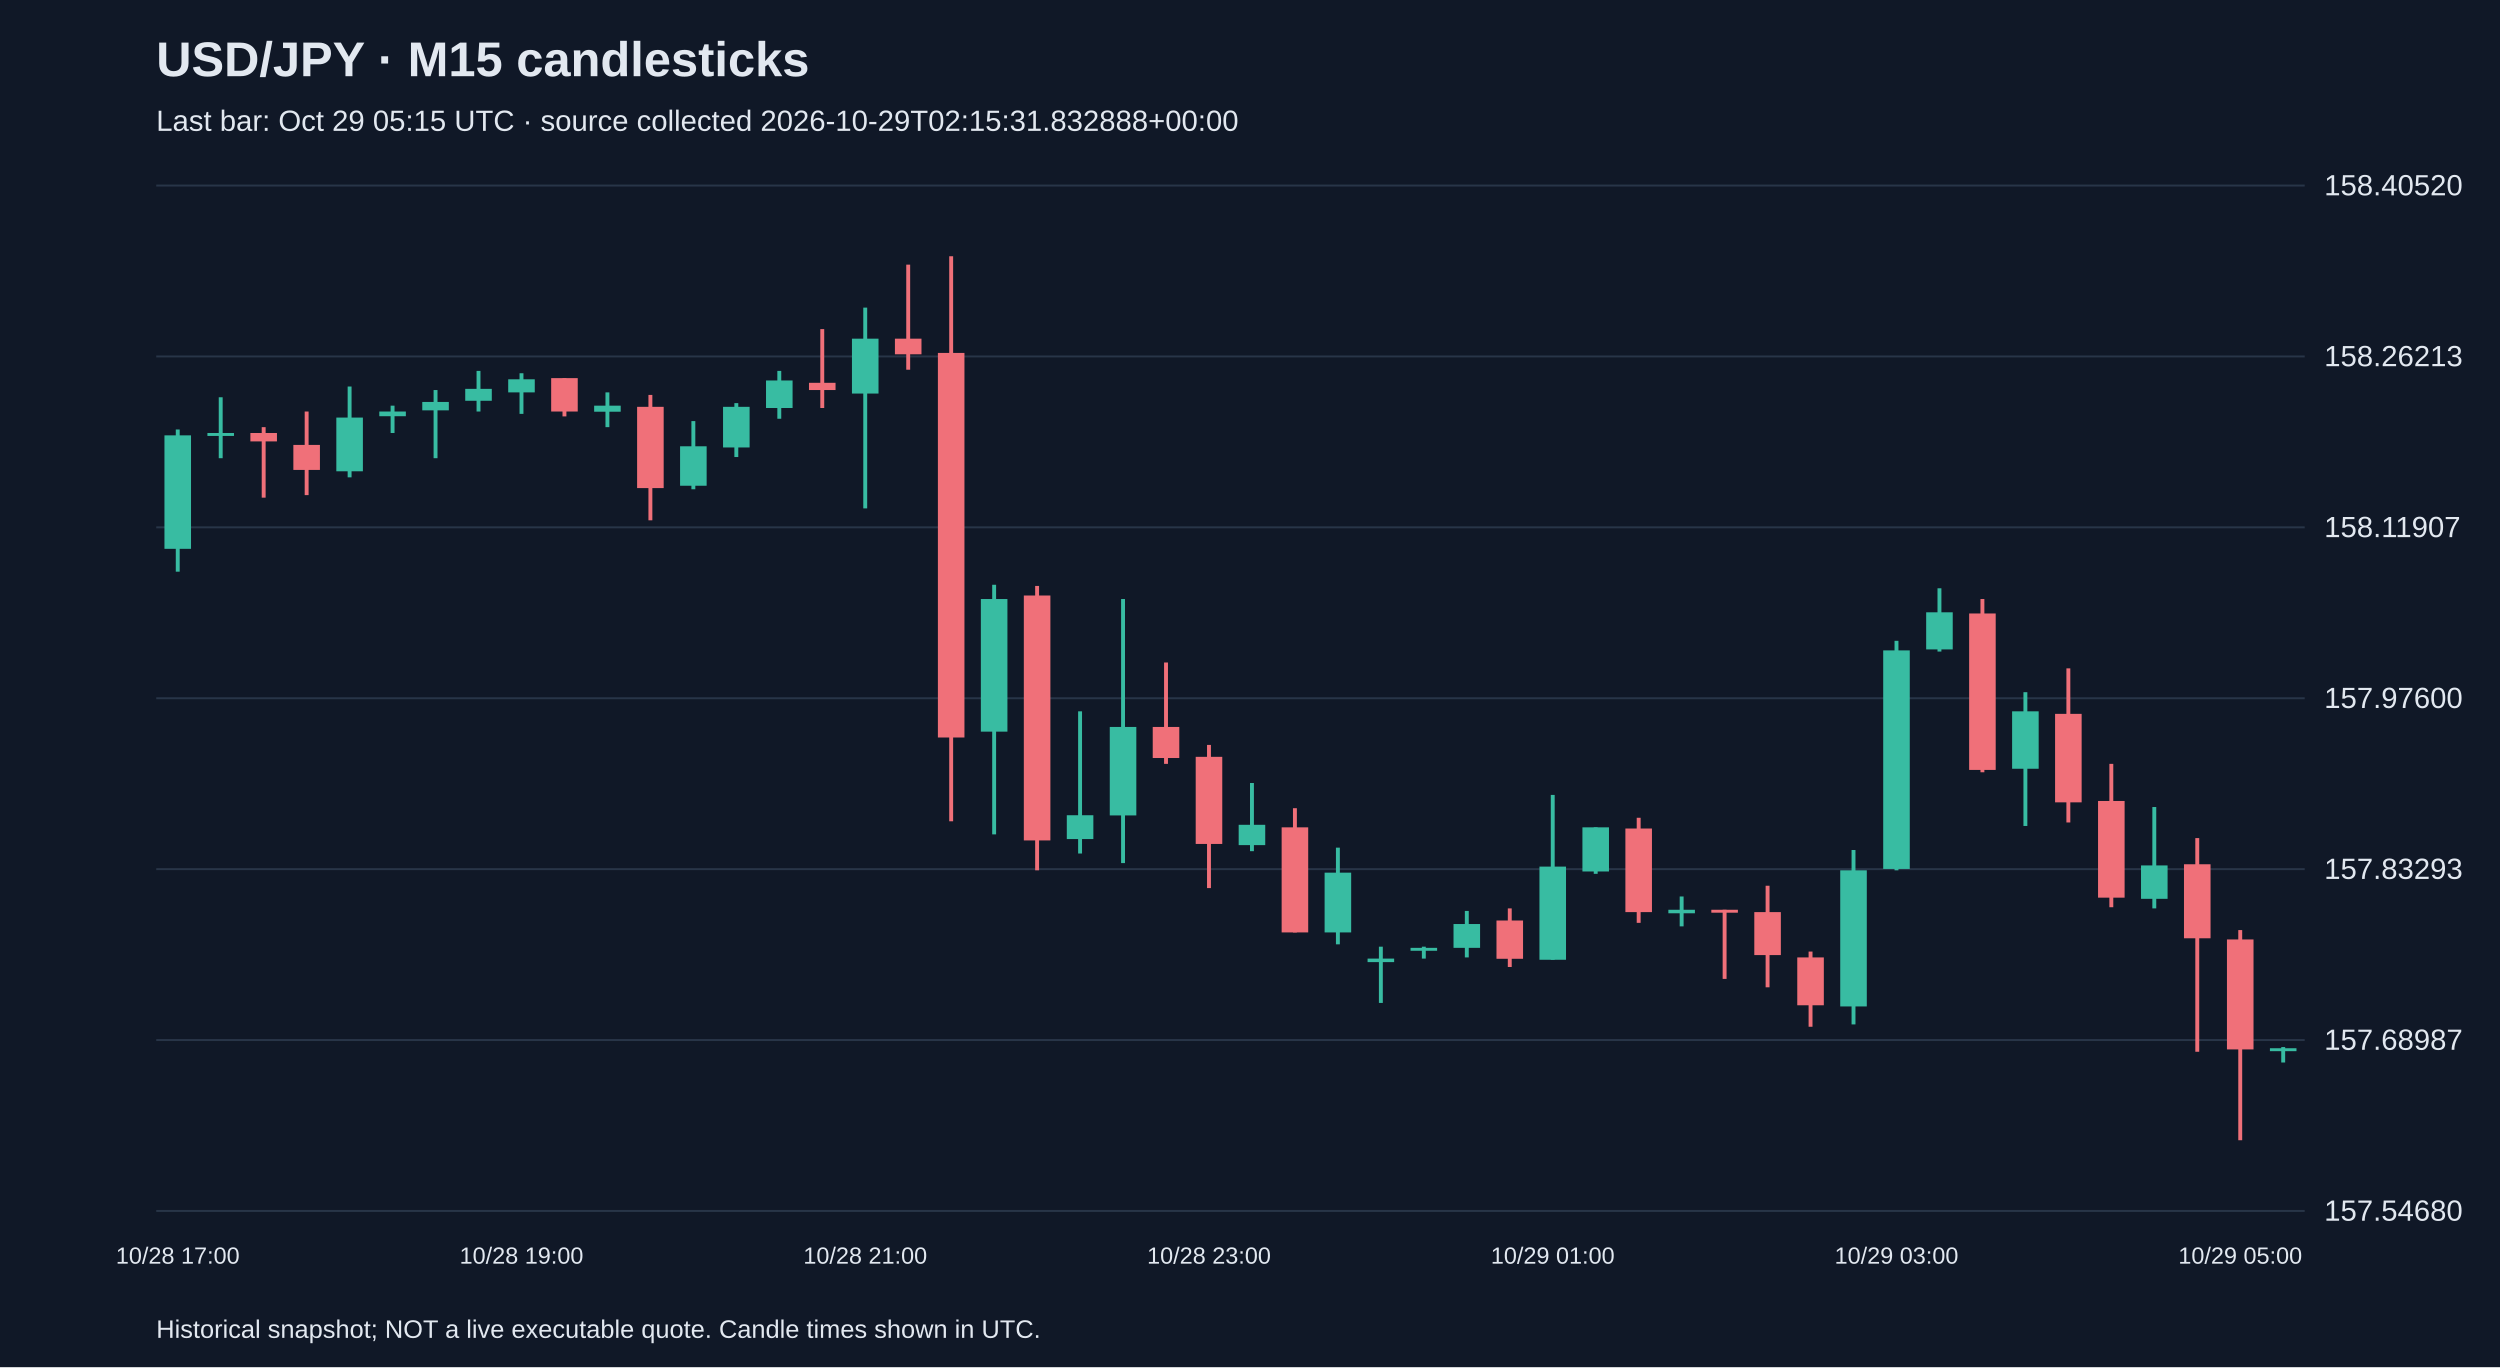
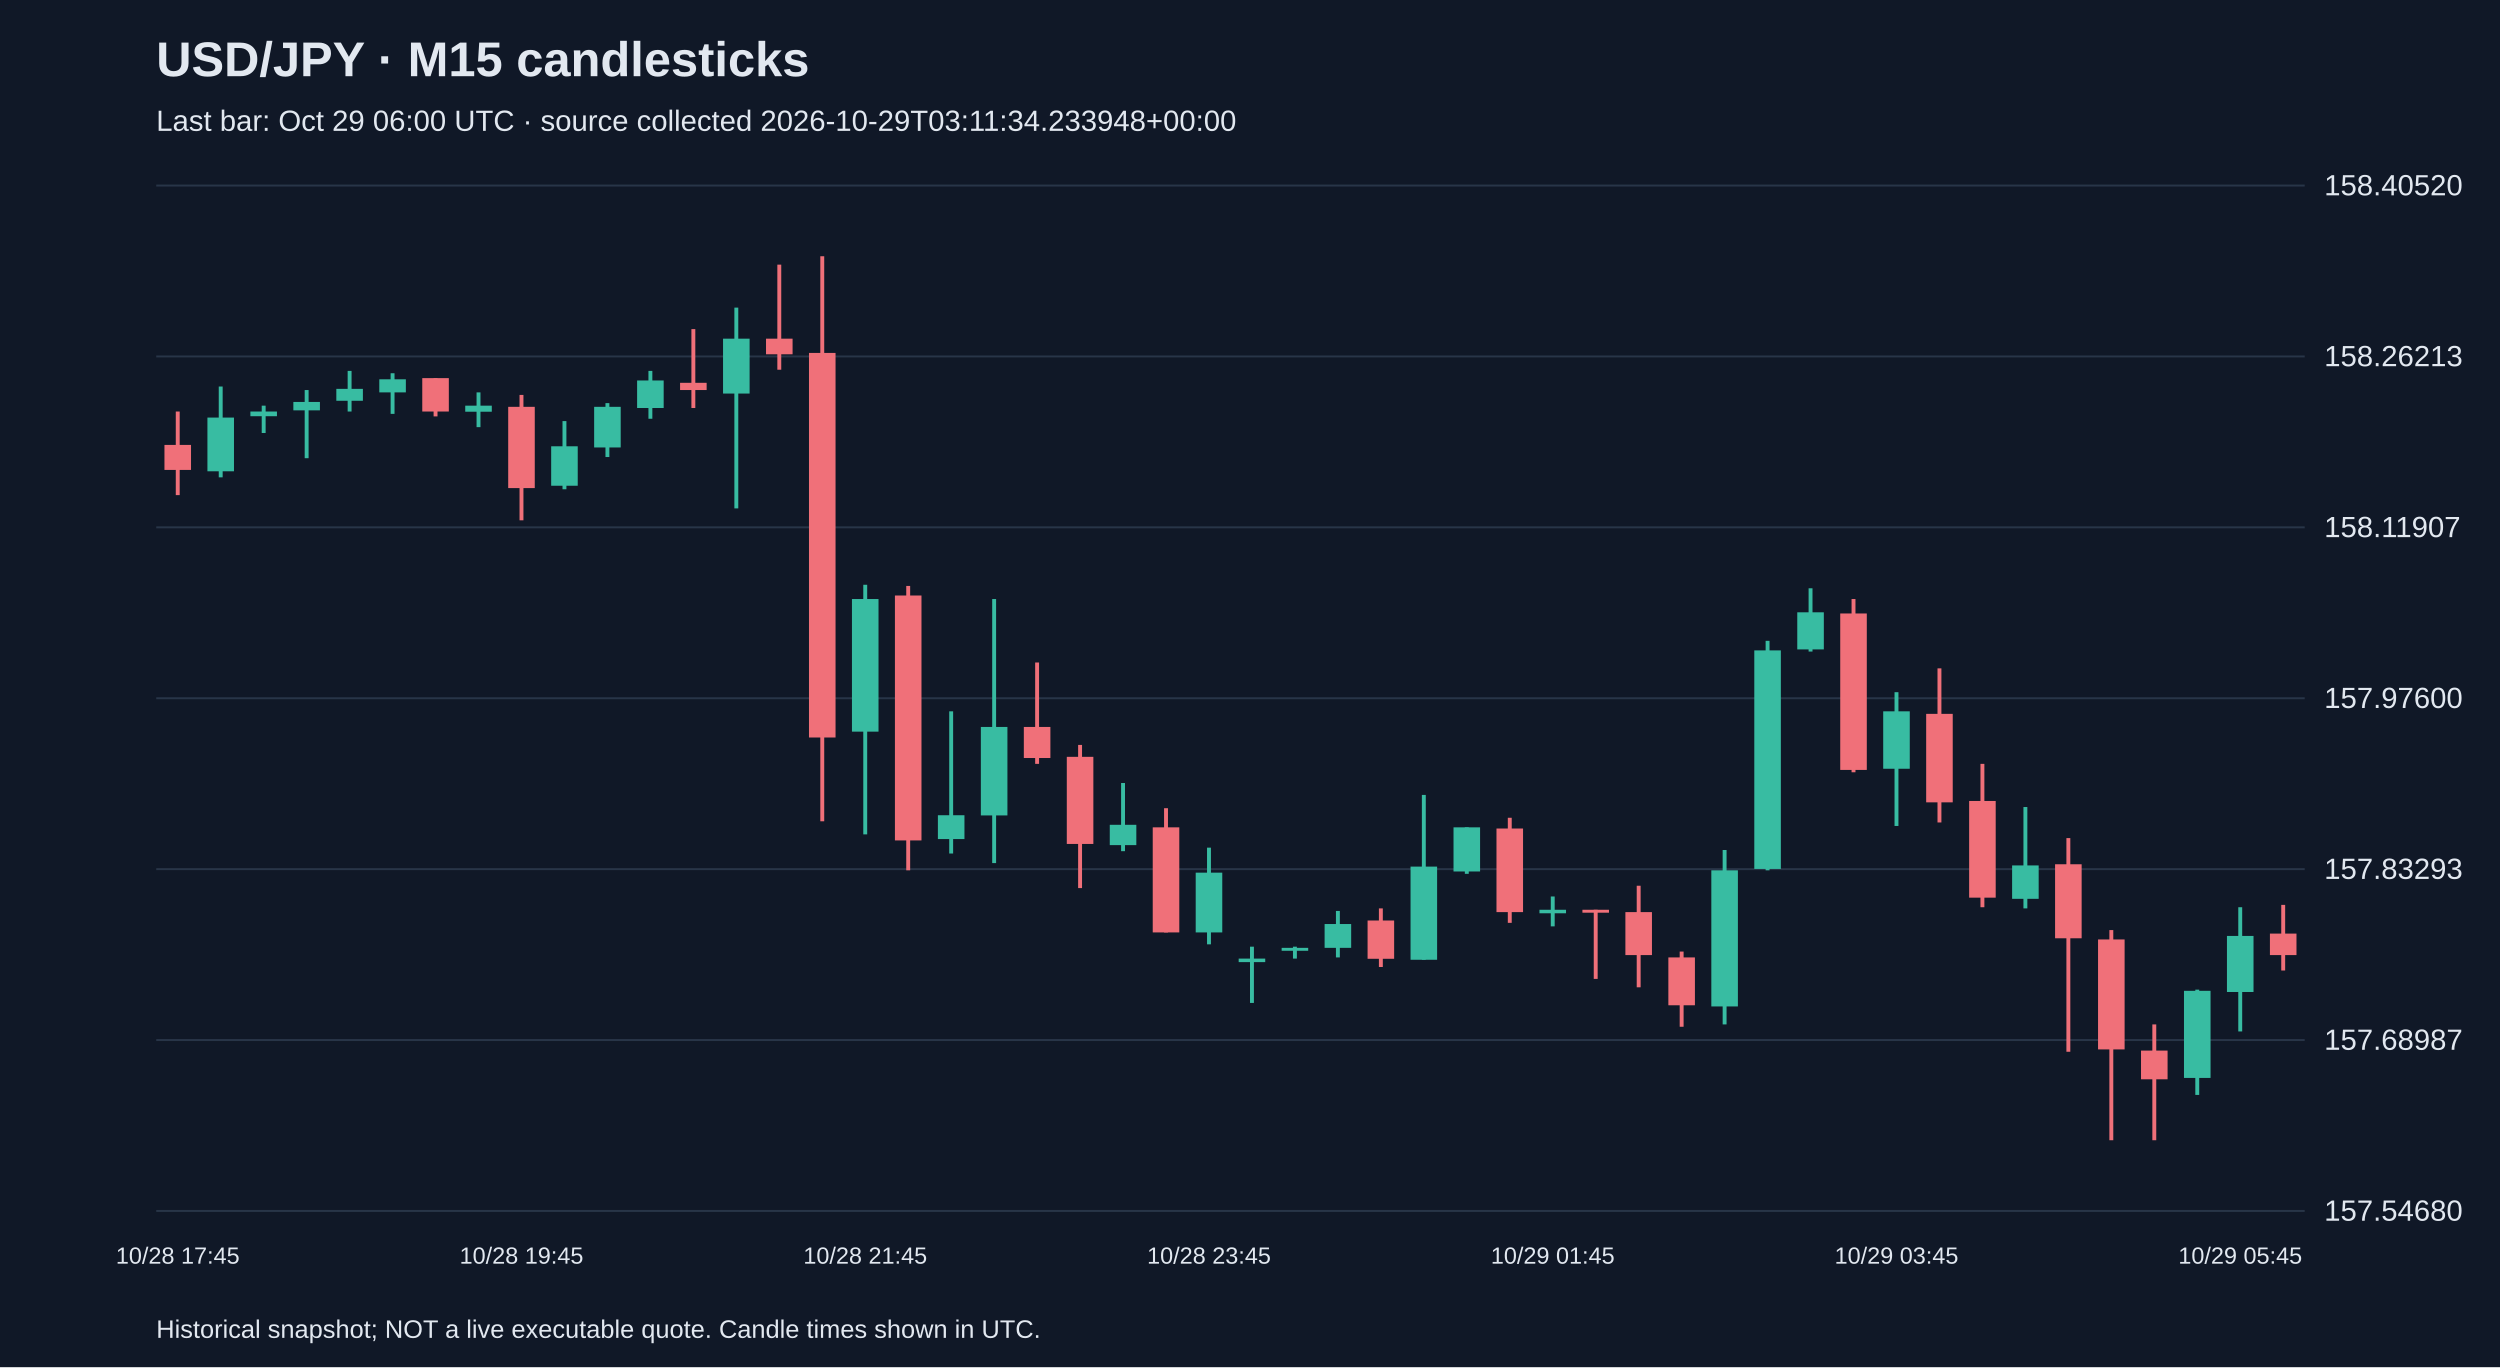
<svg xmlns="http://www.w3.org/2000/svg" viewBox="0 0 1280 700">
  <rect width="100%" height="100%" fill="#101827" />
  <style>text{font-family:Arial,sans-serif;fill:#e2e8f0}</style>
  <text x="80" y="39" font-size="25" font-weight="bold">USD/JPY · M15 candlesticks</text>
-   <text x="80" y="67" font-size="15" fill="#a6b1c5">Last bar: Oct 29 05:15 UTC · source collected 2026-10-29T02:15:31.832888+00:00</text>
+   <text x="80" y="67" font-size="15" fill="#a6b1c5">Last bar: Oct 29 06:00 UTC · source collected 2026-10-29T03:11:34.233948+00:00</text>
  <line x1="80" y1="620.0" x2="1180" y2="620.0" stroke="#283548" />
  <text x="1190" y="625.0" font-size="15">157.54680</text>
  <line x1="80" y1="532.5" x2="1180" y2="532.5" stroke="#283548" />
  <text x="1190" y="537.5" font-size="15">157.68987</text>
  <line x1="80" y1="445.0" x2="1180" y2="445.0" stroke="#283548" />
  <text x="1190" y="450.0" font-size="15">157.83293</text>
  <line x1="80" y1="357.5" x2="1180" y2="357.5" stroke="#283548" />
  <text x="1190" y="362.5" font-size="15">157.97600</text>
  <line x1="80" y1="270.0" x2="1180" y2="270.0" stroke="#283548" />
  <text x="1190" y="275.0" font-size="15">158.11907</text>
  <line x1="80" y1="182.5" x2="1180" y2="182.5" stroke="#283548" />
  <text x="1190" y="187.5" font-size="15">158.26213</text>
  <line x1="80" y1="95.0" x2="1180" y2="95.0" stroke="#283548" />
  <text x="1190" y="100.0" font-size="15">158.40520</text>
-   <line x1="91.0" y1="219.9" x2="91.0" y2="292.7" stroke="#38bca2" stroke-width="2" />
-   <rect x="84.2" y="222.9" width="13.6" height="58.1" fill="#38bca2" />
-   <text x="91.0" y="647" text-anchor="middle" font-size="12">10/28 17:00</text>
-   <line x1="113.0" y1="203.4" x2="113.0" y2="234.6" stroke="#38bca2" stroke-width="2" />
-   <rect x="106.2" y="221.7" width="13.6" height="1.5" fill="#38bca2" />
-   <line x1="135.0" y1="218.7" x2="135.0" y2="254.8" stroke="#f07079" stroke-width="2" />
-   <rect x="128.2" y="221.7" width="13.6" height="4.3" fill="#f07079" />
-   <line x1="157.0" y1="210.7" x2="157.0" y2="253.5" stroke="#f07079" stroke-width="2" />
-   <rect x="150.2" y="227.8" width="13.6" height="12.8" fill="#f07079" />
-   <line x1="179.0" y1="197.9" x2="179.0" y2="244.4" stroke="#38bca2" stroke-width="2" />
-   <rect x="172.2" y="213.8" width="13.6" height="27.5" fill="#38bca2" />
-   <line x1="201.0" y1="207.7" x2="201.0" y2="221.7" stroke="#38bca2" stroke-width="2" />
-   <rect x="194.2" y="210.7" width="13.6" height="2.4" fill="#38bca2" />
-   <line x1="223.0" y1="199.7" x2="223.0" y2="234.6" stroke="#38bca2" stroke-width="2" />
-   <rect x="216.2" y="205.8" width="13.6" height="4.3" fill="#38bca2" />
-   <line x1="245.0" y1="189.9" x2="245.0" y2="210.7" stroke="#38bca2" stroke-width="2" />
-   <rect x="238.2" y="199.1" width="13.6" height="6.1" fill="#38bca2" />
-   <line x1="267.0" y1="191.1" x2="267.0" y2="211.9" stroke="#38bca2" stroke-width="2" />
-   <rect x="260.2" y="194.2" width="13.6" height="6.7" fill="#38bca2" />
-   <text x="267.0" y="647" text-anchor="middle" font-size="12">10/28 19:00</text>
-   <line x1="289.0" y1="193.6" x2="289.0" y2="213.2" stroke="#f07079" stroke-width="2" />
-   <rect x="282.2" y="193.6" width="13.6" height="17.1" fill="#f07079" />
-   <line x1="311.0" y1="200.9" x2="311.0" y2="218.7" stroke="#38bca2" stroke-width="2" />
-   <rect x="304.2" y="207.7" width="13.6" height="3.1" fill="#38bca2" />
-   <line x1="333.0" y1="202.2" x2="333.0" y2="266.4" stroke="#f07079" stroke-width="2" />
-   <rect x="326.2" y="208.3" width="13.6" height="41.6" fill="#f07079" />
-   <line x1="355.0" y1="215.6" x2="355.0" y2="250.5" stroke="#38bca2" stroke-width="2" />
-   <rect x="348.2" y="228.5" width="13.6" height="20.2" fill="#38bca2" />
-   <line x1="377.0" y1="206.4" x2="377.0" y2="234.0" stroke="#38bca2" stroke-width="2" />
-   <rect x="370.2" y="208.3" width="13.6" height="20.8" fill="#38bca2" />
-   <line x1="399.0" y1="189.9" x2="399.0" y2="214.4" stroke="#38bca2" stroke-width="2" />
-   <rect x="392.2" y="194.8" width="13.6" height="14.1" fill="#38bca2" />
-   <line x1="421.0" y1="168.5" x2="421.0" y2="208.9" stroke="#f07079" stroke-width="2" />
-   <rect x="414.2" y="196.0" width="13.6" height="3.7" fill="#f07079" />
-   <line x1="443.0" y1="157.5" x2="443.0" y2="260.3" stroke="#38bca2" stroke-width="2" />
-   <rect x="436.2" y="173.4" width="13.6" height="28.1" fill="#38bca2" />
-   <text x="443.0" y="647" text-anchor="middle" font-size="12">10/28 21:00</text>
-   <line x1="465.0" y1="135.5" x2="465.0" y2="189.3" stroke="#f07079" stroke-width="2" />
-   <rect x="458.2" y="173.4" width="13.6" height="8.0" fill="#f07079" />
-   <line x1="487.0" y1="131.2" x2="487.0" y2="420.5" stroke="#f07079" stroke-width="2" />
-   <rect x="480.2" y="180.7" width="13.6" height="196.9" fill="#f07079" />
-   <line x1="509.0" y1="299.4" x2="509.0" y2="427.2" stroke="#38bca2" stroke-width="2" />
-   <rect x="502.2" y="306.7" width="13.6" height="67.9" fill="#38bca2" />
-   <line x1="531.0" y1="300.0" x2="531.0" y2="445.6" stroke="#f07079" stroke-width="2" />
-   <rect x="524.2" y="304.9" width="13.6" height="125.4" fill="#f07079" />
-   <line x1="553.0" y1="364.2" x2="553.0" y2="437.0" stroke="#38bca2" stroke-width="2" />
-   <rect x="546.2" y="417.4" width="13.6" height="12.2" fill="#38bca2" />
-   <line x1="575.0" y1="306.7" x2="575.0" y2="441.9" stroke="#38bca2" stroke-width="2" />
-   <rect x="568.2" y="372.2" width="13.6" height="45.3" fill="#38bca2" />
-   <line x1="597.0" y1="339.2" x2="597.0" y2="391.1" stroke="#f07079" stroke-width="2" />
-   <rect x="590.2" y="372.2" width="13.6" height="15.9" fill="#f07079" />
-   <line x1="619.0" y1="381.4" x2="619.0" y2="454.7" stroke="#f07079" stroke-width="2" />
-   <rect x="612.2" y="387.5" width="13.6" height="44.6" fill="#f07079" />
-   <text x="619.0" y="647" text-anchor="middle" font-size="12">10/28 23:00</text>
-   <line x1="641.0" y1="400.9" x2="641.0" y2="435.8" stroke="#38bca2" stroke-width="2" />
-   <rect x="634.2" y="422.3" width="13.6" height="10.4" fill="#38bca2" />
-   <line x1="663.0" y1="413.8" x2="663.0" y2="477.4" stroke="#f07079" stroke-width="2" />
-   <rect x="656.2" y="423.6" width="13.6" height="53.8" fill="#f07079" />
-   <line x1="685.0" y1="434.0" x2="685.0" y2="483.5" stroke="#38bca2" stroke-width="2" />
-   <rect x="678.2" y="446.8" width="13.6" height="30.6" fill="#38bca2" />
-   <line x1="707.0" y1="484.7" x2="707.0" y2="513.5" stroke="#38bca2" stroke-width="2" />
-   <rect x="700.2" y="490.8" width="13.6" height="1.8" fill="#38bca2" />
-   <line x1="729.0" y1="484.7" x2="729.0" y2="490.8" stroke="#38bca2" stroke-width="2" />
-   <rect x="722.2" y="485.3" width="13.6" height="1.5" fill="#38bca2" />
-   <line x1="751.0" y1="466.4" x2="751.0" y2="490.2" stroke="#38bca2" stroke-width="2" />
-   <rect x="744.2" y="473.1" width="13.6" height="12.2" fill="#38bca2" />
-   <line x1="773.0" y1="465.1" x2="773.0" y2="495.1" stroke="#f07079" stroke-width="2" />
-   <rect x="766.2" y="471.3" width="13.6" height="19.6" fill="#f07079" />
-   <line x1="795.0" y1="407.0" x2="795.0" y2="491.4" stroke="#38bca2" stroke-width="2" />
-   <rect x="788.2" y="443.7" width="13.6" height="47.7" fill="#38bca2" />
-   <text x="795.0" y="647" text-anchor="middle" font-size="12">10/29 01:00</text>
-   <line x1="817.0" y1="423.6" x2="817.0" y2="447.4" stroke="#38bca2" stroke-width="2" />
-   <rect x="810.2" y="423.6" width="13.6" height="22.6" fill="#38bca2" />
-   <line x1="839.0" y1="418.7" x2="839.0" y2="472.5" stroke="#f07079" stroke-width="2" />
-   <rect x="832.2" y="424.2" width="13.6" height="42.8" fill="#f07079" />
-   <line x1="861.0" y1="459.0" x2="861.0" y2="474.3" stroke="#38bca2" stroke-width="2" />
-   <rect x="854.2" y="465.8" width="13.6" height="1.8" fill="#38bca2" />
-   <line x1="883.0" y1="465.8" x2="883.0" y2="501.2" stroke="#f07079" stroke-width="2" />
-   <rect x="876.2" y="465.8" width="13.6" height="1.5" fill="#f07079" />
-   <line x1="905.0" y1="453.5" x2="905.0" y2="505.5" stroke="#f07079" stroke-width="2" />
-   <rect x="898.2" y="467.0" width="13.6" height="22.0" fill="#f07079" />
-   <line x1="927.0" y1="487.2" x2="927.0" y2="525.7" stroke="#f07079" stroke-width="2" />
-   <rect x="920.2" y="490.2" width="13.6" height="24.5" fill="#f07079" />
-   <line x1="949.0" y1="435.2" x2="949.0" y2="524.5" stroke="#38bca2" stroke-width="2" />
-   <rect x="942.2" y="445.6" width="13.6" height="69.7" fill="#38bca2" />
-   <line x1="971.0" y1="328.1" x2="971.0" y2="445.6" stroke="#38bca2" stroke-width="2" />
-   <rect x="964.2" y="333.0" width="13.6" height="111.9" fill="#38bca2" />
-   <text x="971.0" y="647" text-anchor="middle" font-size="12">10/29 03:00</text>
-   <line x1="993.0" y1="301.2" x2="993.0" y2="333.6" stroke="#38bca2" stroke-width="2" />
-   <rect x="986.2" y="313.5" width="13.6" height="19.0" fill="#38bca2" />
-   <line x1="1015.0" y1="306.7" x2="1015.0" y2="395.4" stroke="#f07079" stroke-width="2" />
-   <rect x="1008.2" y="314.1" width="13.6" height="80.1" fill="#f07079" />
-   <line x1="1037.0" y1="354.4" x2="1037.0" y2="422.9" stroke="#38bca2" stroke-width="2" />
-   <rect x="1030.2" y="364.2" width="13.6" height="29.4" fill="#38bca2" />
-   <line x1="1059.0" y1="342.2" x2="1059.0" y2="421.1" stroke="#f07079" stroke-width="2" />
-   <rect x="1052.2" y="365.5" width="13.6" height="45.3" fill="#f07079" />
-   <line x1="1081.0" y1="391.1" x2="1081.0" y2="464.5" stroke="#f07079" stroke-width="2" />
-   <rect x="1074.2" y="410.1" width="13.6" height="49.5" fill="#f07079" />
-   <line x1="1103.0" y1="413.2" x2="1103.0" y2="465.1" stroke="#38bca2" stroke-width="2" />
-   <rect x="1096.2" y="443.1" width="13.6" height="17.1" fill="#38bca2" />
-   <line x1="1125.0" y1="429.1" x2="1125.0" y2="538.5" stroke="#f07079" stroke-width="2" />
-   <rect x="1118.2" y="442.5" width="13.6" height="37.9" fill="#f07079" />
-   <line x1="1147.0" y1="476.2" x2="1147.0" y2="583.8" stroke="#f07079" stroke-width="2" />
-   <rect x="1140.2" y="481.0" width="13.6" height="56.3" fill="#f07079" />
-   <text x="1147.0" y="647" text-anchor="middle" font-size="12">10/29 05:00</text>
-   <line x1="1169.0" y1="536.1" x2="1169.0" y2="544.0" stroke="#38bca2" stroke-width="2" />
-   <rect x="1162.2" y="536.7" width="13.6" height="1.5" fill="#38bca2" />
+   <line x1="91.0" y1="210.7" x2="91.0" y2="253.5" stroke="#f07079" stroke-width="2" />
+   <rect x="84.2" y="227.8" width="13.6" height="12.8" fill="#f07079" />
+   <text x="91.0" y="647" text-anchor="middle" font-size="12">10/28 17:45</text>
+   <line x1="113.0" y1="197.9" x2="113.0" y2="244.4" stroke="#38bca2" stroke-width="2" />
+   <rect x="106.2" y="213.8" width="13.6" height="27.5" fill="#38bca2" />
+   <line x1="135.0" y1="207.7" x2="135.0" y2="221.7" stroke="#38bca2" stroke-width="2" />
+   <rect x="128.2" y="210.7" width="13.6" height="2.4" fill="#38bca2" />
+   <line x1="157.0" y1="199.7" x2="157.0" y2="234.6" stroke="#38bca2" stroke-width="2" />
+   <rect x="150.2" y="205.8" width="13.6" height="4.3" fill="#38bca2" />
+   <line x1="179.0" y1="189.9" x2="179.0" y2="210.7" stroke="#38bca2" stroke-width="2" />
+   <rect x="172.2" y="199.1" width="13.6" height="6.1" fill="#38bca2" />
+   <line x1="201.0" y1="191.1" x2="201.0" y2="211.9" stroke="#38bca2" stroke-width="2" />
+   <rect x="194.2" y="194.2" width="13.6" height="6.7" fill="#38bca2" />
+   <line x1="223.0" y1="193.6" x2="223.0" y2="213.2" stroke="#f07079" stroke-width="2" />
+   <rect x="216.2" y="193.6" width="13.6" height="17.1" fill="#f07079" />
+   <line x1="245.0" y1="200.9" x2="245.0" y2="218.7" stroke="#38bca2" stroke-width="2" />
+   <rect x="238.2" y="207.7" width="13.6" height="3.1" fill="#38bca2" />
+   <line x1="267.0" y1="202.2" x2="267.0" y2="266.4" stroke="#f07079" stroke-width="2" />
+   <rect x="260.2" y="208.3" width="13.6" height="41.6" fill="#f07079" />
+   <text x="267.0" y="647" text-anchor="middle" font-size="12">10/28 19:45</text>
+   <line x1="289.0" y1="215.6" x2="289.0" y2="250.5" stroke="#38bca2" stroke-width="2" />
+   <rect x="282.2" y="228.5" width="13.6" height="20.2" fill="#38bca2" />
+   <line x1="311.0" y1="206.4" x2="311.0" y2="234.0" stroke="#38bca2" stroke-width="2" />
+   <rect x="304.2" y="208.3" width="13.6" height="20.8" fill="#38bca2" />
+   <line x1="333.0" y1="189.9" x2="333.0" y2="214.4" stroke="#38bca2" stroke-width="2" />
+   <rect x="326.2" y="194.8" width="13.6" height="14.1" fill="#38bca2" />
+   <line x1="355.0" y1="168.5" x2="355.0" y2="208.9" stroke="#f07079" stroke-width="2" />
+   <rect x="348.2" y="196.0" width="13.6" height="3.7" fill="#f07079" />
+   <line x1="377.0" y1="157.5" x2="377.0" y2="260.3" stroke="#38bca2" stroke-width="2" />
+   <rect x="370.2" y="173.4" width="13.6" height="28.1" fill="#38bca2" />
+   <line x1="399.0" y1="135.5" x2="399.0" y2="189.3" stroke="#f07079" stroke-width="2" />
+   <rect x="392.2" y="173.4" width="13.6" height="8.0" fill="#f07079" />
+   <line x1="421.0" y1="131.2" x2="421.0" y2="420.5" stroke="#f07079" stroke-width="2" />
+   <rect x="414.2" y="180.7" width="13.6" height="196.9" fill="#f07079" />
+   <line x1="443.0" y1="299.4" x2="443.0" y2="427.2" stroke="#38bca2" stroke-width="2" />
+   <rect x="436.2" y="306.7" width="13.6" height="67.9" fill="#38bca2" />
+   <text x="443.0" y="647" text-anchor="middle" font-size="12">10/28 21:45</text>
+   <line x1="465.0" y1="300.0" x2="465.0" y2="445.6" stroke="#f07079" stroke-width="2" />
+   <rect x="458.2" y="304.9" width="13.6" height="125.4" fill="#f07079" />
+   <line x1="487.0" y1="364.2" x2="487.0" y2="437.0" stroke="#38bca2" stroke-width="2" />
+   <rect x="480.2" y="417.4" width="13.6" height="12.2" fill="#38bca2" />
+   <line x1="509.0" y1="306.7" x2="509.0" y2="441.9" stroke="#38bca2" stroke-width="2" />
+   <rect x="502.2" y="372.2" width="13.6" height="45.3" fill="#38bca2" />
+   <line x1="531.0" y1="339.2" x2="531.0" y2="391.1" stroke="#f07079" stroke-width="2" />
+   <rect x="524.2" y="372.2" width="13.6" height="15.9" fill="#f07079" />
+   <line x1="553.0" y1="381.4" x2="553.0" y2="454.7" stroke="#f07079" stroke-width="2" />
+   <rect x="546.2" y="387.5" width="13.6" height="44.6" fill="#f07079" />
+   <line x1="575.0" y1="400.9" x2="575.0" y2="435.8" stroke="#38bca2" stroke-width="2" />
+   <rect x="568.2" y="422.3" width="13.6" height="10.4" fill="#38bca2" />
+   <line x1="597.0" y1="413.8" x2="597.0" y2="477.4" stroke="#f07079" stroke-width="2" />
+   <rect x="590.2" y="423.6" width="13.6" height="53.8" fill="#f07079" />
+   <line x1="619.0" y1="434.0" x2="619.0" y2="483.5" stroke="#38bca2" stroke-width="2" />
+   <rect x="612.2" y="446.8" width="13.6" height="30.6" fill="#38bca2" />
+   <text x="619.0" y="647" text-anchor="middle" font-size="12">10/28 23:45</text>
+   <line x1="641.0" y1="484.7" x2="641.0" y2="513.5" stroke="#38bca2" stroke-width="2" />
+   <rect x="634.2" y="490.8" width="13.6" height="1.8" fill="#38bca2" />
+   <line x1="663.0" y1="484.7" x2="663.0" y2="490.8" stroke="#38bca2" stroke-width="2" />
+   <rect x="656.2" y="485.3" width="13.6" height="1.5" fill="#38bca2" />
+   <line x1="685.0" y1="466.4" x2="685.0" y2="490.2" stroke="#38bca2" stroke-width="2" />
+   <rect x="678.2" y="473.1" width="13.6" height="12.2" fill="#38bca2" />
+   <line x1="707.0" y1="465.1" x2="707.0" y2="495.1" stroke="#f07079" stroke-width="2" />
+   <rect x="700.2" y="471.3" width="13.6" height="19.6" fill="#f07079" />
+   <line x1="729.0" y1="407.0" x2="729.0" y2="491.4" stroke="#38bca2" stroke-width="2" />
+   <rect x="722.2" y="443.7" width="13.6" height="47.7" fill="#38bca2" />
+   <line x1="751.0" y1="423.6" x2="751.0" y2="447.4" stroke="#38bca2" stroke-width="2" />
+   <rect x="744.2" y="423.6" width="13.6" height="22.6" fill="#38bca2" />
+   <line x1="773.0" y1="418.7" x2="773.0" y2="472.5" stroke="#f07079" stroke-width="2" />
+   <rect x="766.2" y="424.2" width="13.6" height="42.8" fill="#f07079" />
+   <line x1="795.0" y1="459.0" x2="795.0" y2="474.3" stroke="#38bca2" stroke-width="2" />
+   <rect x="788.2" y="465.8" width="13.6" height="1.8" fill="#38bca2" />
+   <text x="795.0" y="647" text-anchor="middle" font-size="12">10/29 01:45</text>
+   <line x1="817.0" y1="465.8" x2="817.0" y2="501.2" stroke="#f07079" stroke-width="2" />
+   <rect x="810.2" y="465.8" width="13.6" height="1.5" fill="#f07079" />
+   <line x1="839.0" y1="453.5" x2="839.0" y2="505.5" stroke="#f07079" stroke-width="2" />
+   <rect x="832.2" y="467.0" width="13.6" height="22.0" fill="#f07079" />
+   <line x1="861.0" y1="487.2" x2="861.0" y2="525.7" stroke="#f07079" stroke-width="2" />
+   <rect x="854.2" y="490.2" width="13.6" height="24.5" fill="#f07079" />
+   <line x1="883.0" y1="435.2" x2="883.0" y2="524.5" stroke="#38bca2" stroke-width="2" />
+   <rect x="876.2" y="445.6" width="13.6" height="69.7" fill="#38bca2" />
+   <line x1="905.0" y1="328.1" x2="905.0" y2="445.6" stroke="#38bca2" stroke-width="2" />
+   <rect x="898.2" y="333.0" width="13.6" height="111.9" fill="#38bca2" />
+   <line x1="927.0" y1="301.2" x2="927.0" y2="333.6" stroke="#38bca2" stroke-width="2" />
+   <rect x="920.2" y="313.5" width="13.6" height="19.0" fill="#38bca2" />
+   <line x1="949.0" y1="306.7" x2="949.0" y2="395.4" stroke="#f07079" stroke-width="2" />
+   <rect x="942.2" y="314.1" width="13.6" height="80.1" fill="#f07079" />
+   <line x1="971.0" y1="354.4" x2="971.0" y2="422.9" stroke="#38bca2" stroke-width="2" />
+   <rect x="964.2" y="364.2" width="13.6" height="29.4" fill="#38bca2" />
+   <text x="971.0" y="647" text-anchor="middle" font-size="12">10/29 03:45</text>
+   <line x1="993.0" y1="342.2" x2="993.0" y2="421.1" stroke="#f07079" stroke-width="2" />
+   <rect x="986.2" y="365.5" width="13.6" height="45.3" fill="#f07079" />
+   <line x1="1015.0" y1="391.1" x2="1015.0" y2="464.5" stroke="#f07079" stroke-width="2" />
+   <rect x="1008.2" y="410.1" width="13.6" height="49.5" fill="#f07079" />
+   <line x1="1037.0" y1="413.2" x2="1037.0" y2="465.1" stroke="#38bca2" stroke-width="2" />
+   <rect x="1030.2" y="443.1" width="13.6" height="17.1" fill="#38bca2" />
+   <line x1="1059.0" y1="429.1" x2="1059.0" y2="538.5" stroke="#f07079" stroke-width="2" />
+   <rect x="1052.2" y="442.5" width="13.6" height="37.9" fill="#f07079" />
+   <line x1="1081.0" y1="476.2" x2="1081.0" y2="583.8" stroke="#f07079" stroke-width="2" />
+   <rect x="1074.2" y="481.0" width="13.6" height="56.3" fill="#f07079" />
+   <line x1="1103.0" y1="524.5" x2="1103.0" y2="583.8" stroke="#f07079" stroke-width="2" />
+   <rect x="1096.2" y="537.9" width="13.6" height="14.7" fill="#f07079" />
+   <line x1="1125.0" y1="506.7" x2="1125.0" y2="560.6" stroke="#38bca2" stroke-width="2" />
+   <rect x="1118.2" y="507.3" width="13.6" height="44.6" fill="#38bca2" />
+   <line x1="1147.0" y1="464.5" x2="1147.0" y2="528.1" stroke="#38bca2" stroke-width="2" />
+   <rect x="1140.2" y="479.2" width="13.6" height="28.7" fill="#38bca2" />
+   <text x="1147.0" y="647" text-anchor="middle" font-size="12">10/29 05:45</text>
+   <line x1="1169.0" y1="463.3" x2="1169.0" y2="496.9" stroke="#f07079" stroke-width="2" />
+   <rect x="1162.2" y="478.0" width="13.6" height="11.0" fill="#f07079" />
  <text x="80" y="685" font-size="13">Historical snapshot; NOT a live executable quote. Candle times shown in UTC.</text>
</svg>
